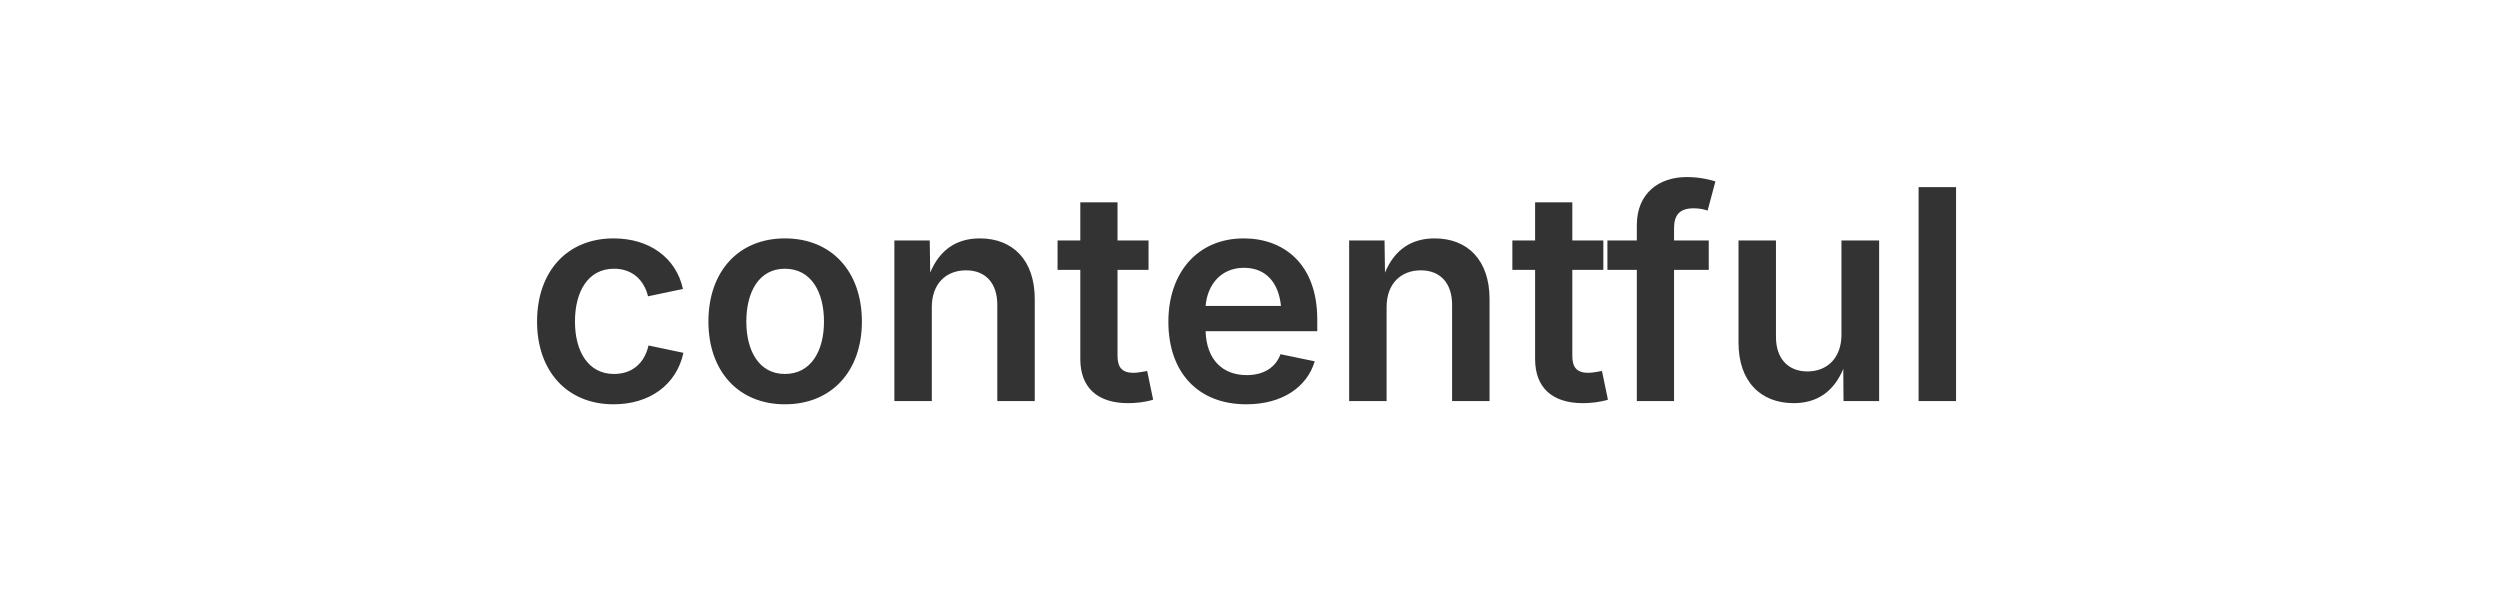
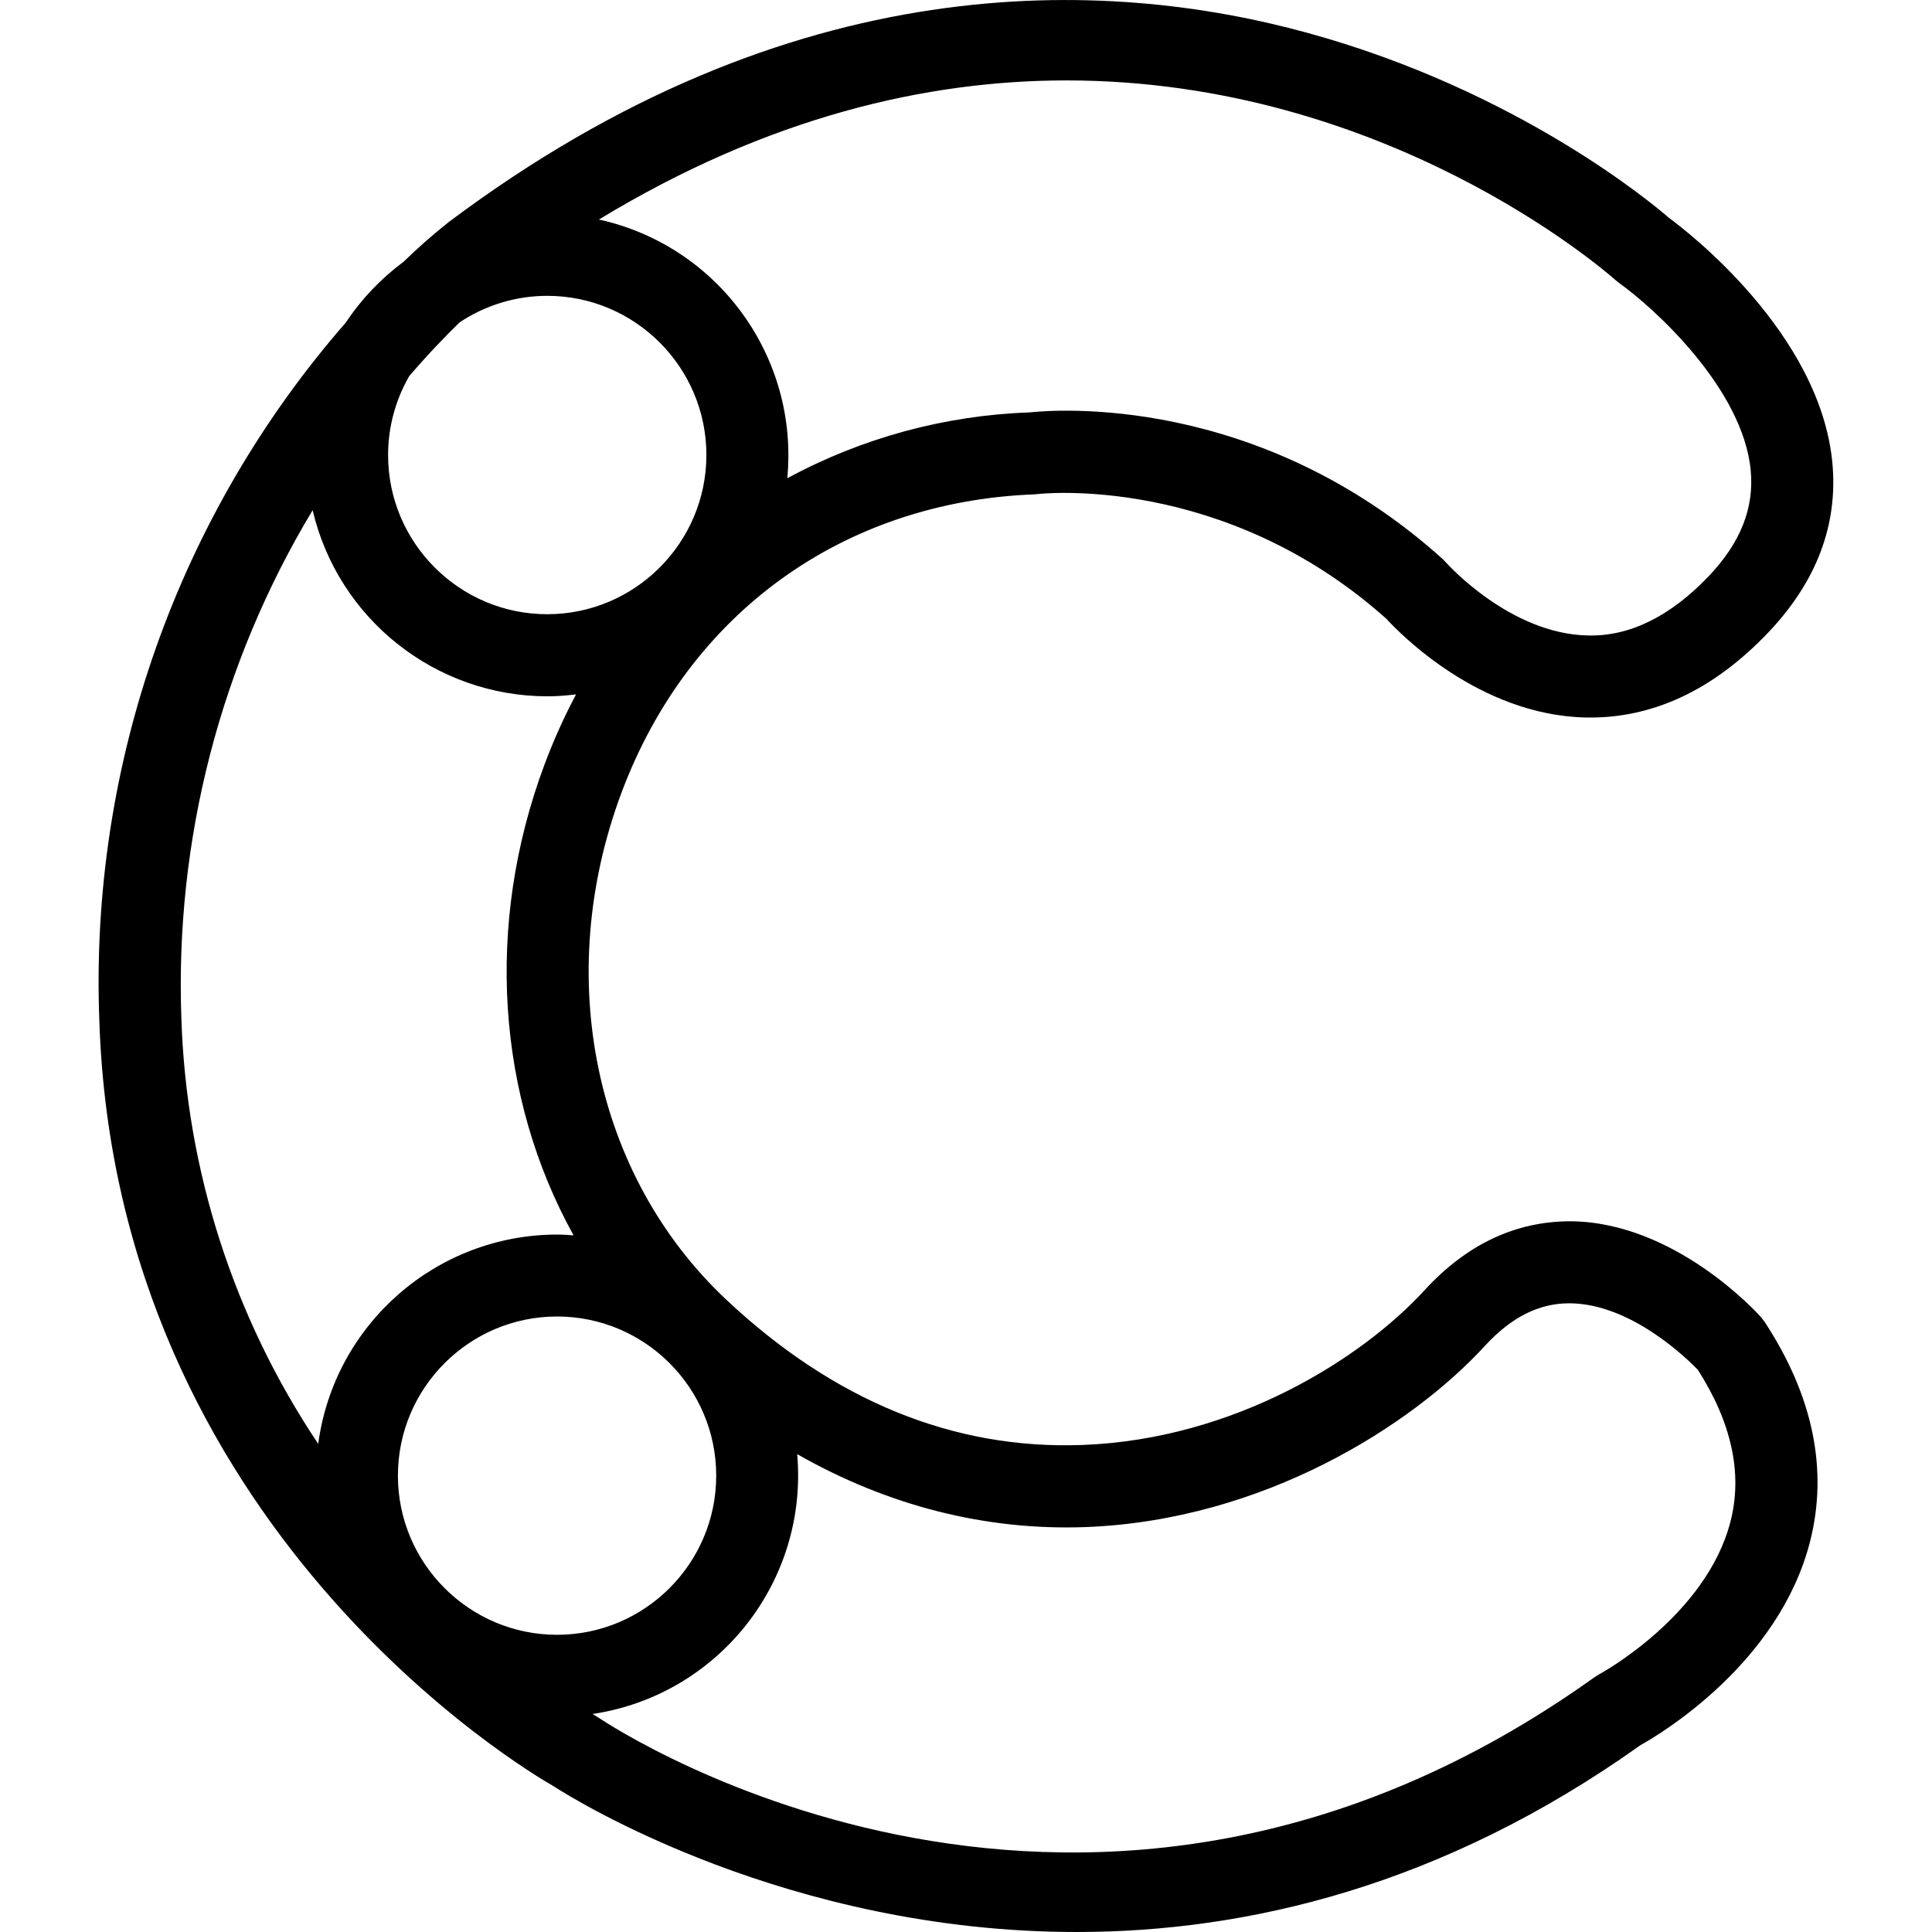
- <svg xmlns="http://www.w3.org/2000/svg" viewBox="0 0 170 40">
-   <text x="50%" y="50%" dominant-baseline="central" text-anchor="middle" font-family="system-ui,-apple-system,sans-serif" font-size="20" font-weight="600" fill="#333">contentful</text>
+ <svg xmlns="http://www.w3.org/2000/svg" fill="#000000" role="img" viewBox="0 0 24 24">
+   <path d="M21.875 16.361c-.043-.048-1.067-1.18-2.365-1.19-.68 0-1.288.283-1.815.858-.773.842-2.35 1.85-4.25 1.921-1.598.059-3.085-.548-4.423-1.805-1.644-1.544-2.155-4.016-1.302-6.297.834-2.23 2.752-3.616 5.131-3.707l.044-.004c.024-.003 2.302-.258 4.325 1.548.17.185 1.154 1.197 2.475 1.228.823.018 1.586-.336 2.27-1.055.602-.632.87-1.342.797-2.112-.154-1.61-1.806-2.876-2.03-3.04-.212-.184-1.878-1.578-4.476-2.294-2.52-.695-6.42-.853-10.685 2.349a7.31 7.31 0 0 0-.557.49c-.28.208-.523.462-.716.753a12.469 12.469 0 0 0-3.064 8.677c.207 6.283 5.265 9.293 5.646 9.51.262.17 2.906 1.81 6.495 1.809 2.106 0 4.538-.565 7.005-2.322.248-.138 1.714-1.012 2.103-2.52.23-.894.042-1.815-.562-2.737l-.046-.06zm-16.932 1.97c0-1.09.887-1.977 1.977-1.977s1.977.886 1.977 1.977c0 1.09-.887 1.977-1.977 1.977s-1.977-.887-1.977-1.977zm.139-13.657c.236-.275.451-.498.628-.67a1.965 1.965 0 0 1 1.088-.329c1.09 0 1.977.887 1.977 1.977S7.888 7.63 6.798 7.63s-1.977-.887-1.977-1.977c0-.356.096-.69.261-.978zM13.249.999c3.954 0 6.657 2.336 6.826 2.486l.043.034c.42.3 1.532 1.301 1.63 2.324.044.469-.126.898-.52 1.313-.477.5-.983.752-1.504.738-.964-.019-1.743-.887-1.76-.905l-.042-.044c-2.292-2.063-4.83-1.855-5.13-1.822a6.82 6.82 0 0 0-3.012.818 3 3 0 0 0-2.34-3.214C9.543 1.45 11.516.999 13.248.999zM3.884 6.34a3 3 0 0 0 2.914 2.31c.122 0 .24-.01.358-.024a7.336 7.336 0 0 0-.39.866c-.75 2.003-.59 4.14.359 5.854-.068-.005-.136-.01-.205-.01a2.999 2.999 0 0 0-2.967 2.6 10.075 10.075 0 0 1-1.7-5.288 11.43 11.43 0 0 1 1.63-6.309zM21.497 18.9c-.3 1.174-1.615 1.89-1.627 1.896l-.058.036c-6.287 4.499-12.137.667-12.382.502l-.036-.022a2.848 2.848 0 0 1-.034-.02 2.998 2.998 0 0 0 2.543-3.228c1.124.64 2.336.951 3.58.906 2.214-.083 4.057-1.264 4.962-2.25.327-.356.67-.53 1.048-.53h.005c.762.004 1.46.688 1.593.826.421.658.558 1.291.406 1.884z" />
</svg>
